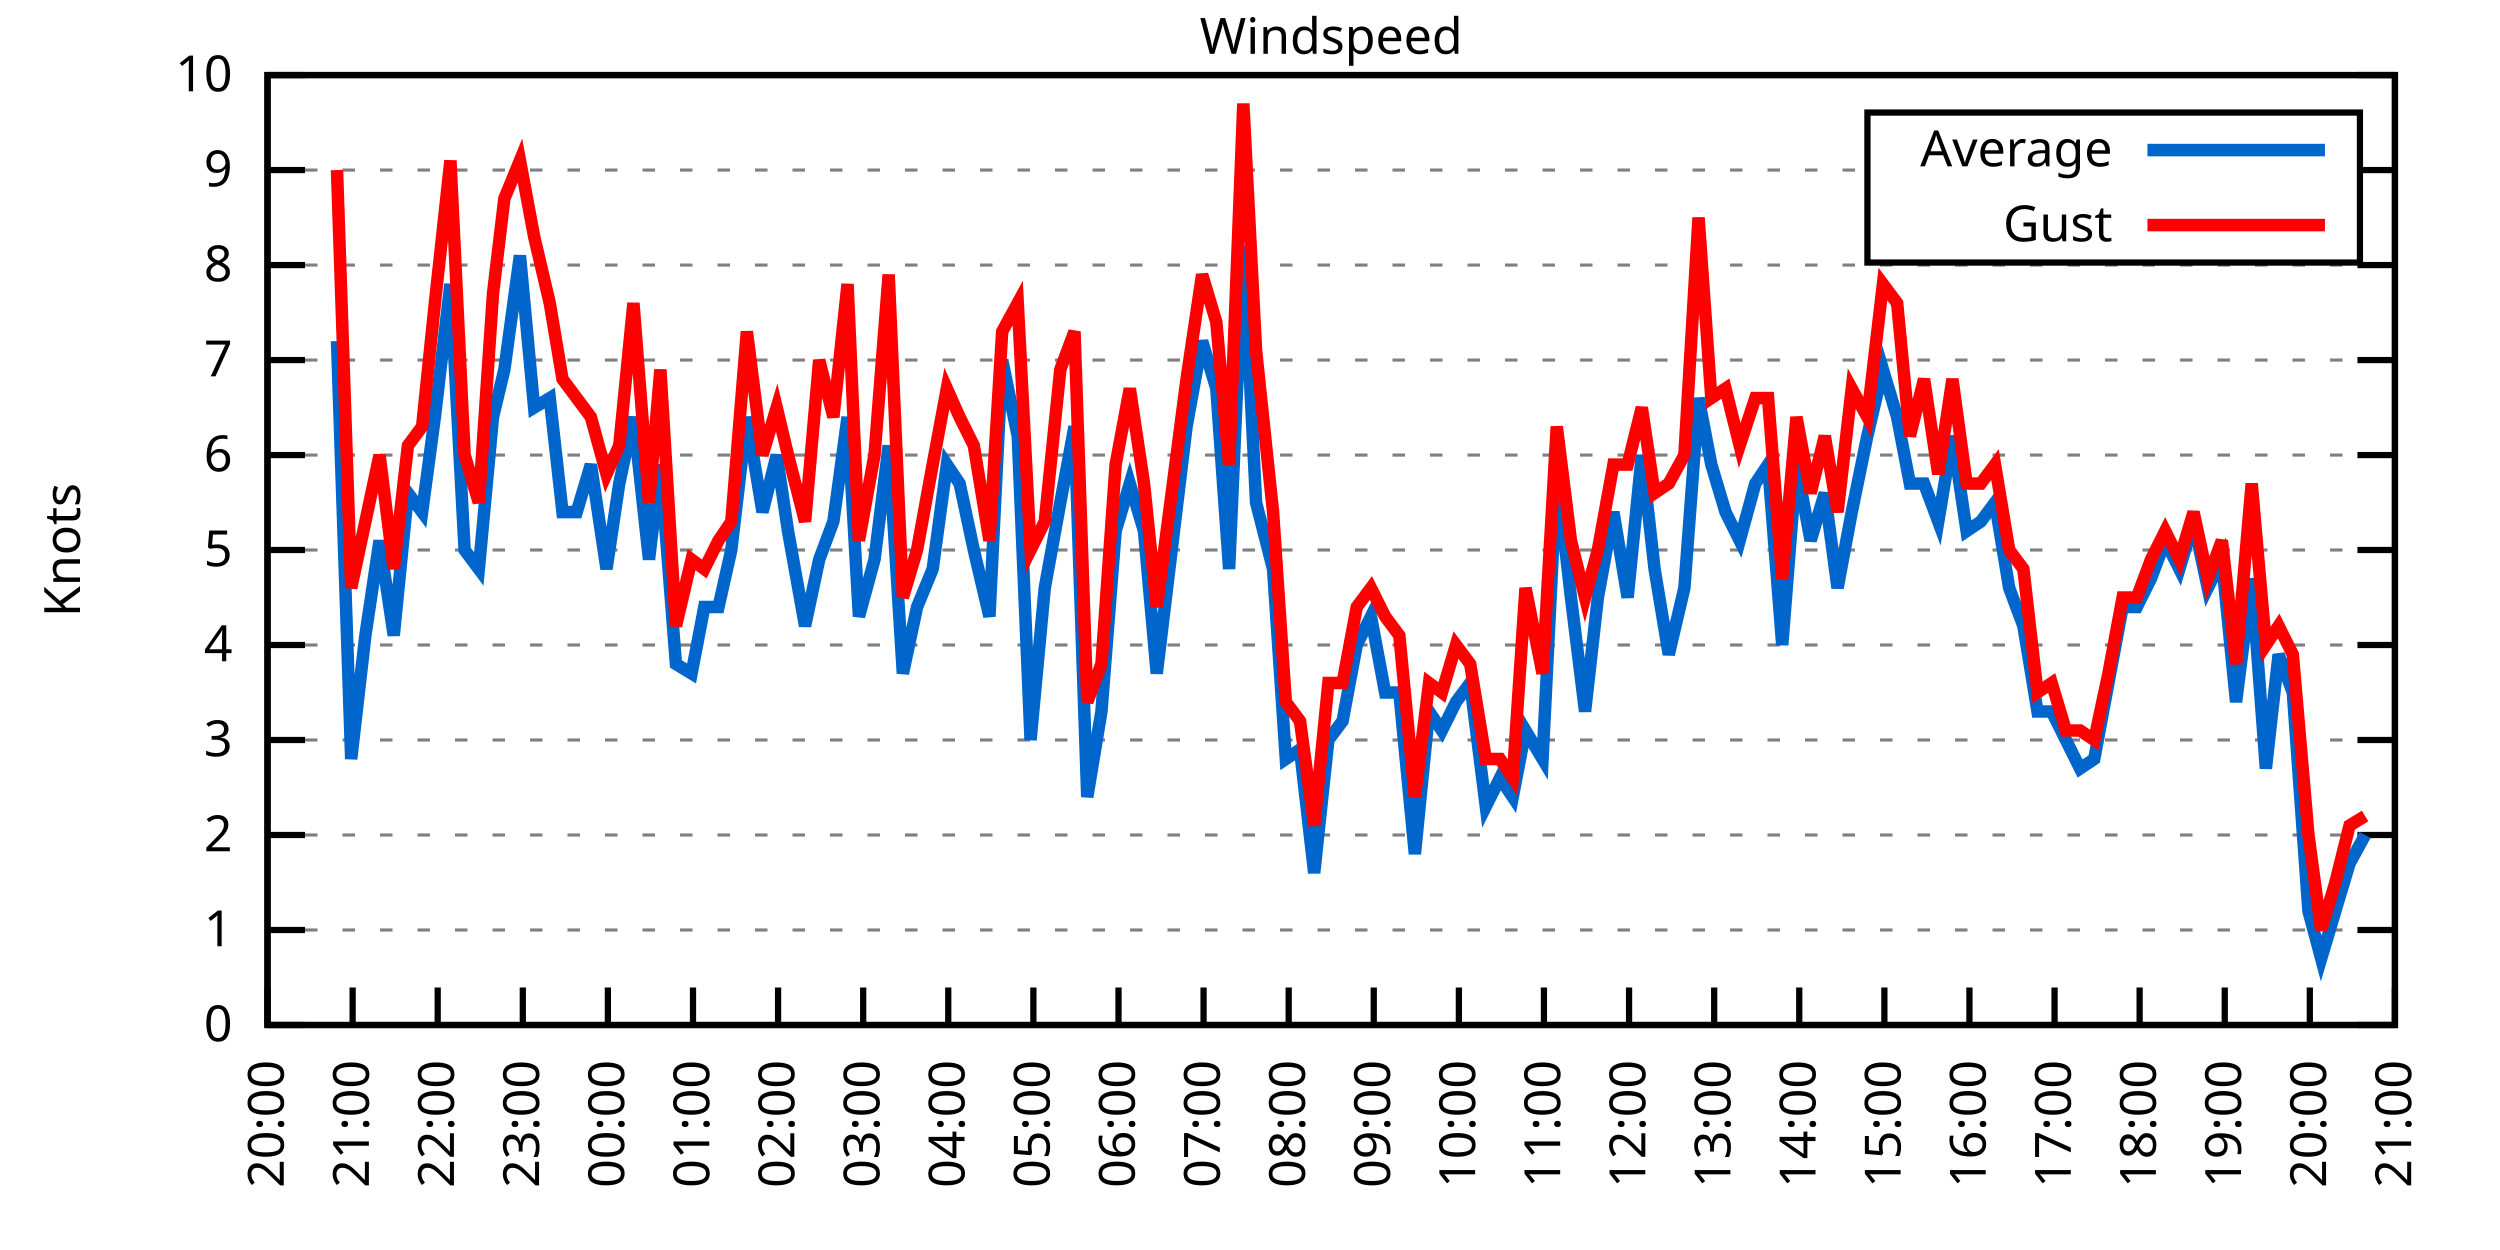
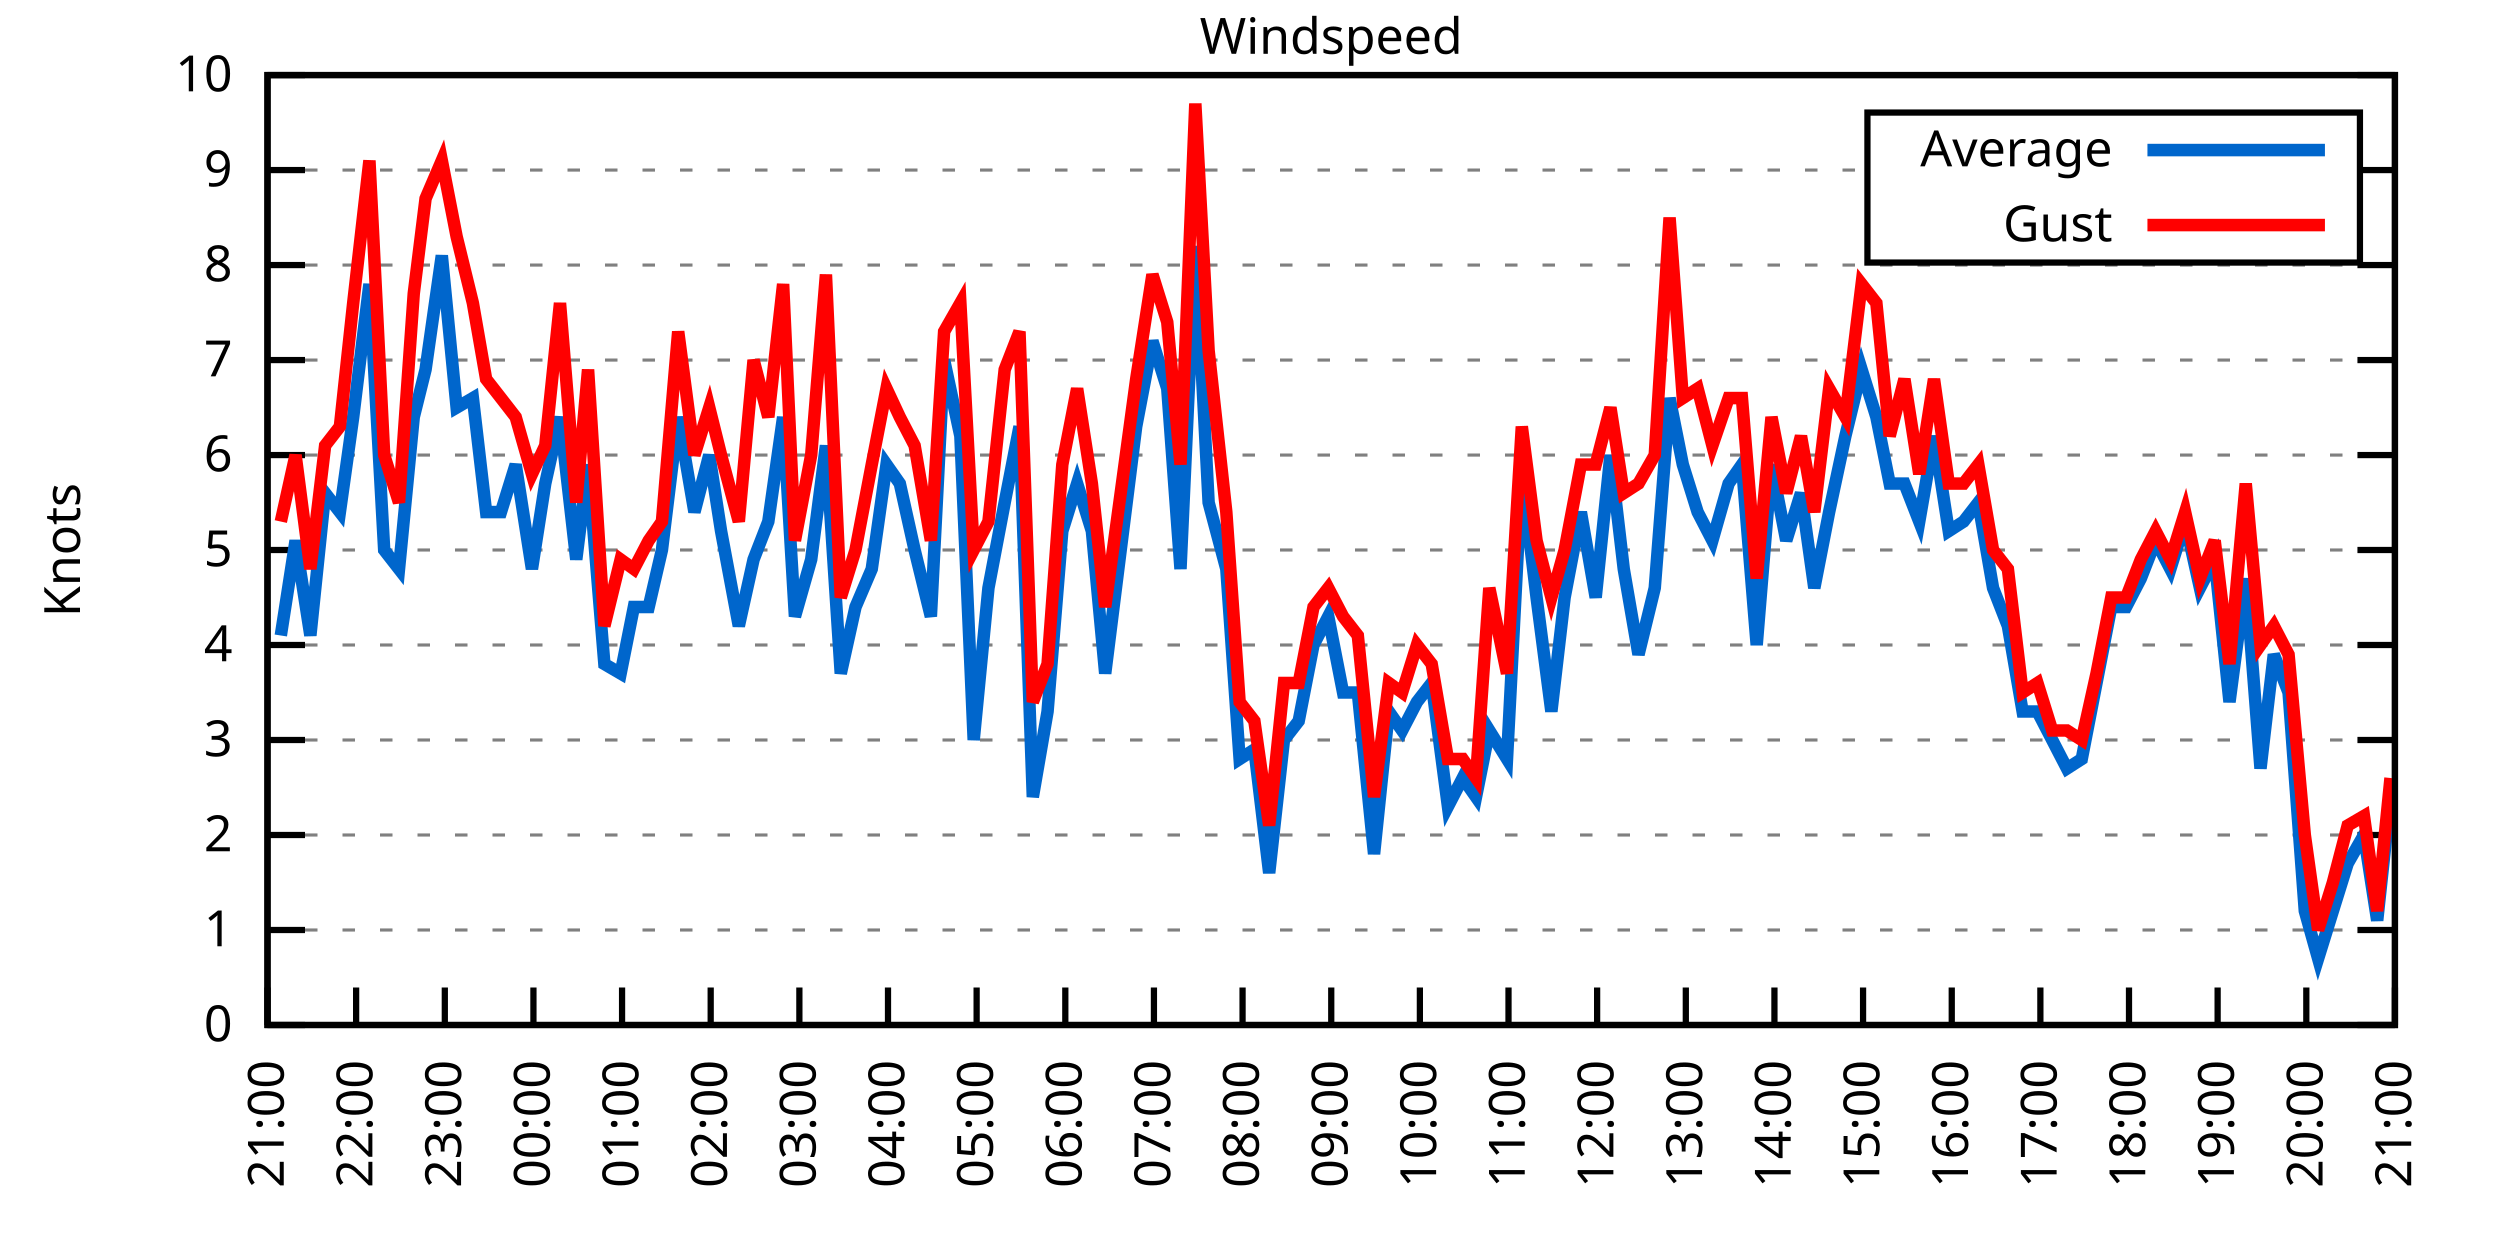
<svg xmlns="http://www.w3.org/2000/svg" xmlns:xlink="http://www.w3.org/1999/xlink" width="400" height="200" viewBox="0 0 400 200">
  <g id="gnuplot_canvas">
    <rect x="0" y="0" width="400" height="200" fill="none" />
    <defs>
      <circle id="gpDot" r="0.5" stroke-width="0.5" stroke="currentColor" />
      <path id="gpPt0" stroke-width="0.333" stroke="currentColor" d="M-1,0 h2 M0,-1 v2" />
      <path id="gpPt1" stroke-width="0.333" stroke="currentColor" d="M-1,-1 L1,1 M1,-1 L-1,1" />
      <path id="gpPt2" stroke-width="0.333" stroke="currentColor" d="M-1,0 L1,0 M0,-1 L0,1 M-1,-1 L1,1 M-1,1 L1,-1" />
      <rect id="gpPt3" stroke-width="0.333" stroke="currentColor" x="-1" y="-1" width="2" height="2" />
      <rect id="gpPt4" stroke-width="0.333" stroke="currentColor" fill="currentColor" x="-1" y="-1" width="2" height="2" />
      <circle id="gpPt5" stroke-width="0.333" stroke="currentColor" cx="0" cy="0" r="1" />
      <use xlink:href="#gpPt5" id="gpPt6" fill="currentColor" stroke="none" />
      <path id="gpPt7" stroke-width="0.333" stroke="currentColor" d="M0,-1.33 L-1.33,0.67 L1.33,0.67 z" />
      <use xlink:href="#gpPt7" id="gpPt8" fill="currentColor" stroke="none" />
      <use xlink:href="#gpPt7" id="gpPt9" stroke="currentColor" transform="rotate(180)" />
      <use xlink:href="#gpPt9" id="gpPt10" fill="currentColor" stroke="none" />
      <use xlink:href="#gpPt3" id="gpPt11" stroke="currentColor" transform="rotate(45)" />
      <use xlink:href="#gpPt11" id="gpPt12" fill="currentColor" stroke="none" />
      <path id="gpPt13" stroke-width="0.333" stroke="currentColor" d="M0,1.330 L1.265,0.411 L0.782,-1.067 L-0.782,-1.076 L-1.265,0.411 z" />
      <use xlink:href="#gpPt13" id="gpPt14" fill="currentColor" stroke="none" />
      <filter id="textbox" filterUnits="objectBoundingBox" x="0" y="0" height="1" width="1">
        <feFlood flood-color="white" flood-opacity="1" result="bgnd" />
        <feComposite in="SourceGraphic" in2="bgnd" operator="atop" />
      </filter>
      <filter id="greybox" filterUnits="objectBoundingBox" x="0" y="0" height="1" width="1">
        <feFlood flood-color="lightgrey" flood-opacity="1" result="grey" />
        <feComposite in="SourceGraphic" in2="grey" operator="atop" />
      </filter>
    </defs>
    <g fill="none" color="white" stroke="currentColor" stroke-width="1.00" stroke-linecap="butt" stroke-linejoin="miter">
</g>
    <g fill="none" color="black" stroke="currentColor" stroke-width="1.00" stroke-linecap="butt" stroke-linejoin="miter">
      <g stroke="none" shape-rendering="crispEdges">
        <polygon fill="rgb(255, 255, 255)" points="42.80,164.00 383.18,164.00 383.18,12.02 42.80,12.02 " />
      </g>
    </g>
    <g fill="none" color="black" stroke="currentColor" stroke-width="1.00" stroke-linecap="butt" stroke-linejoin="miter">
</g>
    <g fill="none" color="black" stroke="black" stroke-width="0.50" stroke-linecap="butt" stroke-linejoin="miter">
</g>
    <g fill="none" color="gray" stroke="currentColor" stroke-width="0.50" stroke-linecap="butt" stroke-linejoin="miter">
      <path stroke="gray" stroke-dasharray="2,4" class="gridline" d="M42.80,164.00 L383.19,164.00  " />
    </g>
    <g fill="none" color="gray" stroke="gray" stroke-width="1.00" stroke-linecap="butt" stroke-linejoin="miter">
</g>
    <g fill="none" color="black" stroke="currentColor" stroke-width="1.00" stroke-linecap="butt" stroke-linejoin="miter">
      <path stroke="black" d="M42.80,164.00 L48.80,164.00 M383.19,164.00 L377.19,164.00  " />
      <g transform="translate(37.20,166.60)" stroke="none" fill="black" font-family="Sans" font-size="8.00" text-anchor="end">
        <text>
          <tspan font-family="Sans"> 0</tspan>
        </text>
      </g>
    </g>
    <g fill="none" color="black" stroke="currentColor" stroke-width="1.00" stroke-linecap="butt" stroke-linejoin="miter">
</g>
    <g fill="none" color="black" stroke="black" stroke-width="0.50" stroke-linecap="butt" stroke-linejoin="miter">
</g>
    <g fill="none" color="gray" stroke="currentColor" stroke-width="0.50" stroke-linecap="butt" stroke-linejoin="miter">
      <path stroke="gray" stroke-dasharray="2,4" class="gridline" d="M42.80,148.80 L383.19,148.80  " />
    </g>
    <g fill="none" color="gray" stroke="gray" stroke-width="1.00" stroke-linecap="butt" stroke-linejoin="miter">
</g>
    <g fill="none" color="black" stroke="currentColor" stroke-width="1.00" stroke-linecap="butt" stroke-linejoin="miter">
      <path stroke="black" d="M42.80,148.80 L48.80,148.80 M383.19,148.80 L377.19,148.80  " />
      <g transform="translate(37.20,151.40)" stroke="none" fill="black" font-family="Sans" font-size="8.00" text-anchor="end">
        <text>
          <tspan font-family="Sans"> 1</tspan>
        </text>
      </g>
    </g>
    <g fill="none" color="black" stroke="currentColor" stroke-width="1.00" stroke-linecap="butt" stroke-linejoin="miter">
</g>
    <g fill="none" color="black" stroke="black" stroke-width="0.50" stroke-linecap="butt" stroke-linejoin="miter">
</g>
    <g fill="none" color="gray" stroke="currentColor" stroke-width="0.50" stroke-linecap="butt" stroke-linejoin="miter">
      <path stroke="gray" stroke-dasharray="2,4" class="gridline" d="M42.80,133.60 L383.19,133.60  " />
    </g>
    <g fill="none" color="gray" stroke="gray" stroke-width="1.00" stroke-linecap="butt" stroke-linejoin="miter">
</g>
    <g fill="none" color="black" stroke="currentColor" stroke-width="1.00" stroke-linecap="butt" stroke-linejoin="miter">
      <path stroke="black" d="M42.80,133.60 L48.80,133.60 M383.19,133.60 L377.19,133.60  " />
      <g transform="translate(37.20,136.20)" stroke="none" fill="black" font-family="Sans" font-size="8.00" text-anchor="end">
        <text>
          <tspan font-family="Sans"> 2</tspan>
        </text>
      </g>
    </g>
    <g fill="none" color="black" stroke="currentColor" stroke-width="1.00" stroke-linecap="butt" stroke-linejoin="miter">
</g>
    <g fill="none" color="black" stroke="black" stroke-width="0.50" stroke-linecap="butt" stroke-linejoin="miter">
</g>
    <g fill="none" color="gray" stroke="currentColor" stroke-width="0.50" stroke-linecap="butt" stroke-linejoin="miter">
      <path stroke="gray" stroke-dasharray="2,4" class="gridline" d="M42.80,118.40 L383.19,118.40  " />
    </g>
    <g fill="none" color="gray" stroke="gray" stroke-width="1.00" stroke-linecap="butt" stroke-linejoin="miter">
</g>
    <g fill="none" color="black" stroke="currentColor" stroke-width="1.00" stroke-linecap="butt" stroke-linejoin="miter">
      <path stroke="black" d="M42.80,118.40 L48.80,118.40 M383.19,118.40 L377.19,118.40  " />
      <g transform="translate(37.20,121.00)" stroke="none" fill="black" font-family="Sans" font-size="8.00" text-anchor="end">
        <text>
          <tspan font-family="Sans"> 3</tspan>
        </text>
      </g>
    </g>
    <g fill="none" color="black" stroke="currentColor" stroke-width="1.00" stroke-linecap="butt" stroke-linejoin="miter">
</g>
    <g fill="none" color="black" stroke="black" stroke-width="0.50" stroke-linecap="butt" stroke-linejoin="miter">
</g>
    <g fill="none" color="gray" stroke="currentColor" stroke-width="0.50" stroke-linecap="butt" stroke-linejoin="miter">
      <path stroke="gray" stroke-dasharray="2,4" class="gridline" d="M42.80,103.20 L383.19,103.20  " />
    </g>
    <g fill="none" color="gray" stroke="gray" stroke-width="1.00" stroke-linecap="butt" stroke-linejoin="miter">
</g>
    <g fill="none" color="black" stroke="currentColor" stroke-width="1.00" stroke-linecap="butt" stroke-linejoin="miter">
      <path stroke="black" d="M42.80,103.20 L48.80,103.20 M383.19,103.20 L377.19,103.20  " />
      <g transform="translate(37.20,105.80)" stroke="none" fill="black" font-family="Sans" font-size="8.00" text-anchor="end">
        <text>
          <tspan font-family="Sans"> 4</tspan>
        </text>
      </g>
    </g>
    <g fill="none" color="black" stroke="currentColor" stroke-width="1.00" stroke-linecap="butt" stroke-linejoin="miter">
</g>
    <g fill="none" color="black" stroke="black" stroke-width="0.50" stroke-linecap="butt" stroke-linejoin="miter">
</g>
    <g fill="none" color="gray" stroke="currentColor" stroke-width="0.50" stroke-linecap="butt" stroke-linejoin="miter">
      <path stroke="gray" stroke-dasharray="2,4" class="gridline" d="M42.80,88.00 L383.19,88.00  " />
    </g>
    <g fill="none" color="gray" stroke="gray" stroke-width="1.00" stroke-linecap="butt" stroke-linejoin="miter">
</g>
    <g fill="none" color="black" stroke="currentColor" stroke-width="1.00" stroke-linecap="butt" stroke-linejoin="miter">
      <path stroke="black" d="M42.80,88.00 L48.80,88.00 M383.19,88.00 L377.19,88.00  " />
      <g transform="translate(37.20,90.60)" stroke="none" fill="black" font-family="Sans" font-size="8.00" text-anchor="end">
        <text>
          <tspan font-family="Sans"> 5</tspan>
        </text>
      </g>
    </g>
    <g fill="none" color="black" stroke="currentColor" stroke-width="1.00" stroke-linecap="butt" stroke-linejoin="miter">
</g>
    <g fill="none" color="black" stroke="black" stroke-width="0.50" stroke-linecap="butt" stroke-linejoin="miter">
</g>
    <g fill="none" color="gray" stroke="currentColor" stroke-width="0.50" stroke-linecap="butt" stroke-linejoin="miter">
      <path stroke="gray" stroke-dasharray="2,4" class="gridline" d="M42.80,72.81 L383.19,72.81  " />
    </g>
    <g fill="none" color="gray" stroke="gray" stroke-width="1.00" stroke-linecap="butt" stroke-linejoin="miter">
</g>
    <g fill="none" color="black" stroke="currentColor" stroke-width="1.00" stroke-linecap="butt" stroke-linejoin="miter">
      <path stroke="black" d="M42.80,72.81 L48.80,72.81 M383.19,72.81 L377.19,72.81  " />
      <g transform="translate(37.20,75.41)" stroke="none" fill="black" font-family="Sans" font-size="8.00" text-anchor="end">
        <text>
          <tspan font-family="Sans"> 6</tspan>
        </text>
      </g>
    </g>
    <g fill="none" color="black" stroke="currentColor" stroke-width="1.00" stroke-linecap="butt" stroke-linejoin="miter">
</g>
    <g fill="none" color="black" stroke="black" stroke-width="0.50" stroke-linecap="butt" stroke-linejoin="miter">
</g>
    <g fill="none" color="gray" stroke="currentColor" stroke-width="0.50" stroke-linecap="butt" stroke-linejoin="miter">
      <path stroke="gray" stroke-dasharray="2,4" class="gridline" d="M42.80,57.61 L383.19,57.61  " />
    </g>
    <g fill="none" color="gray" stroke="gray" stroke-width="1.00" stroke-linecap="butt" stroke-linejoin="miter">
</g>
    <g fill="none" color="black" stroke="currentColor" stroke-width="1.00" stroke-linecap="butt" stroke-linejoin="miter">
      <path stroke="black" d="M42.80,57.61 L48.80,57.61 M383.19,57.61 L377.19,57.61  " />
      <g transform="translate(37.20,60.21)" stroke="none" fill="black" font-family="Sans" font-size="8.00" text-anchor="end">
        <text>
          <tspan font-family="Sans"> 7</tspan>
        </text>
      </g>
    </g>
    <g fill="none" color="black" stroke="currentColor" stroke-width="1.00" stroke-linecap="butt" stroke-linejoin="miter">
</g>
    <g fill="none" color="black" stroke="black" stroke-width="0.50" stroke-linecap="butt" stroke-linejoin="miter">
</g>
    <g fill="none" color="gray" stroke="currentColor" stroke-width="0.50" stroke-linecap="butt" stroke-linejoin="miter">
      <path stroke="gray" stroke-dasharray="2,4" class="gridline" d="M42.80,42.41 L383.19,42.41  " />
    </g>
    <g fill="none" color="gray" stroke="gray" stroke-width="1.00" stroke-linecap="butt" stroke-linejoin="miter">
</g>
    <g fill="none" color="black" stroke="currentColor" stroke-width="1.00" stroke-linecap="butt" stroke-linejoin="miter">
      <path stroke="black" d="M42.80,42.41 L48.80,42.41 M383.19,42.41 L377.19,42.41  " />
      <g transform="translate(37.20,45.01)" stroke="none" fill="black" font-family="Sans" font-size="8.00" text-anchor="end">
        <text>
          <tspan font-family="Sans"> 8</tspan>
        </text>
      </g>
    </g>
    <g fill="none" color="black" stroke="currentColor" stroke-width="1.00" stroke-linecap="butt" stroke-linejoin="miter">
</g>
    <g fill="none" color="black" stroke="black" stroke-width="0.50" stroke-linecap="butt" stroke-linejoin="miter">
</g>
    <g fill="none" color="gray" stroke="currentColor" stroke-width="0.50" stroke-linecap="butt" stroke-linejoin="miter">
      <path stroke="gray" stroke-dasharray="2,4" class="gridline" d="M42.80,27.21 L298.79,27.21 M377.59,27.21 L383.19,27.21  " />
    </g>
    <g fill="none" color="gray" stroke="gray" stroke-width="1.00" stroke-linecap="butt" stroke-linejoin="miter">
</g>
    <g fill="none" color="black" stroke="currentColor" stroke-width="1.00" stroke-linecap="butt" stroke-linejoin="miter">
      <path stroke="black" d="M42.80,27.21 L48.80,27.21 M383.19,27.21 L377.19,27.21  " />
      <g transform="translate(37.20,29.81)" stroke="none" fill="black" font-family="Sans" font-size="8.00" text-anchor="end">
        <text>
          <tspan font-family="Sans"> 9</tspan>
        </text>
      </g>
    </g>
    <g fill="none" color="black" stroke="currentColor" stroke-width="1.00" stroke-linecap="butt" stroke-linejoin="miter">
</g>
    <g fill="none" color="black" stroke="black" stroke-width="0.50" stroke-linecap="butt" stroke-linejoin="miter">
</g>
    <g fill="none" color="gray" stroke="currentColor" stroke-width="0.50" stroke-linecap="butt" stroke-linejoin="miter">
      <path stroke="gray" stroke-dasharray="2,4" class="gridline" d="M42.80,12.01 L383.19,12.01  " />
    </g>
    <g fill="none" color="gray" stroke="gray" stroke-width="1.00" stroke-linecap="butt" stroke-linejoin="miter">
</g>
    <g fill="none" color="black" stroke="currentColor" stroke-width="1.00" stroke-linecap="butt" stroke-linejoin="miter">
      <path stroke="black" d="M42.80,12.01 L48.80,12.01 M383.19,12.01 L377.19,12.01  " />
      <g transform="translate(37.20,14.61)" stroke="none" fill="black" font-family="Sans" font-size="8.00" text-anchor="end">
        <text>
          <tspan font-family="Sans"> 10</tspan>
        </text>
      </g>
    </g>
    <g fill="none" color="black" stroke="currentColor" stroke-width="1.00" stroke-linecap="butt" stroke-linejoin="miter">
      <path stroke="black" d="M42.80,164.00 L42.80,158.00  " />
      <g transform="translate(45.40,169.60) rotate(270.00)" stroke="none" fill="black" font-family="Sans" font-size="8.00" text-anchor="end">
        <text>
-           <tspan font-family="Sans">20:00</tspan>
-         </text>
-       </g>
-     </g>
-     <g fill="none" color="black" stroke="currentColor" stroke-width="1.00" stroke-linecap="butt" stroke-linejoin="miter">
-       <path stroke="black" d="M56.42,164.00 L56.42,158.00  " />
-       <g transform="translate(59.02,169.60) rotate(270.00)" stroke="none" fill="black" font-family="Sans" font-size="8.00" text-anchor="end">
-         <text>
          <tspan font-family="Sans">21:00</tspan>
        </text>
      </g>
    </g>
    <g fill="none" color="black" stroke="currentColor" stroke-width="1.00" stroke-linecap="butt" stroke-linejoin="miter">
-       <path stroke="black" d="M70.03,164.00 L70.03,158.00  " />
-       <g transform="translate(72.63,169.60) rotate(270.00)" stroke="none" fill="black" font-family="Sans" font-size="8.00" text-anchor="end">
+       <path stroke="black" d="M56.98,164.00 L56.98,158.00  " />
+       <g transform="translate(59.58,169.60) rotate(270.00)" stroke="none" fill="black" font-family="Sans" font-size="8.00" text-anchor="end">
        <text>
          <tspan font-family="Sans">22:00</tspan>
        </text>
      </g>
    </g>
    <g fill="none" color="black" stroke="currentColor" stroke-width="1.00" stroke-linecap="butt" stroke-linejoin="miter">
-       <path stroke="black" d="M83.65,164.00 L83.65,158.00  " />
-       <g transform="translate(86.25,169.60) rotate(270.00)" stroke="none" fill="black" font-family="Sans" font-size="8.00" text-anchor="end">
+       <path stroke="black" d="M71.17,164.00 L71.17,158.00  " />
+       <g transform="translate(73.77,169.60) rotate(270.00)" stroke="none" fill="black" font-family="Sans" font-size="8.00" text-anchor="end">
        <text>
          <tspan font-family="Sans">23:00</tspan>
        </text>
      </g>
    </g>
    <g fill="none" color="black" stroke="currentColor" stroke-width="1.00" stroke-linecap="butt" stroke-linejoin="miter">
-       <path stroke="black" d="M97.26,164.00 L97.26,158.00  " />
-       <g transform="translate(99.86,169.60) rotate(270.00)" stroke="none" fill="black" font-family="Sans" font-size="8.00" text-anchor="end">
+       <path stroke="black" d="M85.35,164.00 L85.35,158.00  " />
+       <g transform="translate(87.95,169.60) rotate(270.00)" stroke="none" fill="black" font-family="Sans" font-size="8.00" text-anchor="end">
        <text>
          <tspan font-family="Sans">00:00</tspan>
        </text>
      </g>
    </g>
    <g fill="none" color="black" stroke="currentColor" stroke-width="1.00" stroke-linecap="butt" stroke-linejoin="miter">
-       <path stroke="black" d="M110.88,164.00 L110.88,158.00  " />
-       <g transform="translate(113.48,169.60) rotate(270.00)" stroke="none" fill="black" font-family="Sans" font-size="8.00" text-anchor="end">
+       <path stroke="black" d="M99.53,164.00 L99.53,158.00  " />
+       <g transform="translate(102.13,169.60) rotate(270.00)" stroke="none" fill="black" font-family="Sans" font-size="8.00" text-anchor="end">
        <text>
          <tspan font-family="Sans">01:00</tspan>
        </text>
      </g>
    </g>
    <g fill="none" color="black" stroke="currentColor" stroke-width="1.00" stroke-linecap="butt" stroke-linejoin="miter">
-       <path stroke="black" d="M124.49,164.00 L124.49,158.00  " />
-       <g transform="translate(127.09,169.60) rotate(270.00)" stroke="none" fill="black" font-family="Sans" font-size="8.00" text-anchor="end">
+       <path stroke="black" d="M113.71,164.00 L113.71,158.00  " />
+       <g transform="translate(116.31,169.60) rotate(270.00)" stroke="none" fill="black" font-family="Sans" font-size="8.00" text-anchor="end">
        <text>
          <tspan font-family="Sans">02:00</tspan>
        </text>
      </g>
    </g>
    <g fill="none" color="black" stroke="currentColor" stroke-width="1.00" stroke-linecap="butt" stroke-linejoin="miter">
-       <path stroke="black" d="M138.11,164.00 L138.11,158.00  " />
-       <g transform="translate(140.71,169.60) rotate(270.00)" stroke="none" fill="black" font-family="Sans" font-size="8.00" text-anchor="end">
+       <path stroke="black" d="M127.90,164.00 L127.90,158.00  " />
+       <g transform="translate(130.50,169.60) rotate(270.00)" stroke="none" fill="black" font-family="Sans" font-size="8.00" text-anchor="end">
        <text>
          <tspan font-family="Sans">03:00</tspan>
        </text>
      </g>
    </g>
    <g fill="none" color="black" stroke="currentColor" stroke-width="1.00" stroke-linecap="butt" stroke-linejoin="miter">
-       <path stroke="black" d="M151.72,164.00 L151.72,158.00  " />
-       <g transform="translate(154.32,169.60) rotate(270.00)" stroke="none" fill="black" font-family="Sans" font-size="8.00" text-anchor="end">
+       <path stroke="black" d="M142.08,164.00 L142.08,158.00  " />
+       <g transform="translate(144.68,169.60) rotate(270.00)" stroke="none" fill="black" font-family="Sans" font-size="8.00" text-anchor="end">
        <text>
          <tspan font-family="Sans">04:00</tspan>
        </text>
      </g>
    </g>
    <g fill="none" color="black" stroke="currentColor" stroke-width="1.00" stroke-linecap="butt" stroke-linejoin="miter">
-       <path stroke="black" d="M165.34,164.00 L165.34,158.00  " />
-       <g transform="translate(167.94,169.60) rotate(270.00)" stroke="none" fill="black" font-family="Sans" font-size="8.00" text-anchor="end">
+       <path stroke="black" d="M156.26,164.00 L156.26,158.00  " />
+       <g transform="translate(158.86,169.60) rotate(270.00)" stroke="none" fill="black" font-family="Sans" font-size="8.00" text-anchor="end">
        <text>
          <tspan font-family="Sans">05:00</tspan>
        </text>
      </g>
    </g>
    <g fill="none" color="black" stroke="currentColor" stroke-width="1.00" stroke-linecap="butt" stroke-linejoin="miter">
-       <path stroke="black" d="M178.96,164.00 L178.96,158.00  " />
-       <g transform="translate(181.56,169.60) rotate(270.00)" stroke="none" fill="black" font-family="Sans" font-size="8.00" text-anchor="end">
+       <path stroke="black" d="M170.45,164.00 L170.45,158.00  " />
+       <g transform="translate(173.05,169.60) rotate(270.00)" stroke="none" fill="black" font-family="Sans" font-size="8.00" text-anchor="end">
        <text>
          <tspan font-family="Sans">06:00</tspan>
        </text>
      </g>
    </g>
    <g fill="none" color="black" stroke="currentColor" stroke-width="1.00" stroke-linecap="butt" stroke-linejoin="miter">
-       <path stroke="black" d="M192.57,164.00 L192.57,158.00  " />
-       <g transform="translate(195.17,169.60) rotate(270.00)" stroke="none" fill="black" font-family="Sans" font-size="8.00" text-anchor="end">
+       <path stroke="black" d="M184.63,164.00 L184.63,158.00  " />
+       <g transform="translate(187.23,169.60) rotate(270.00)" stroke="none" fill="black" font-family="Sans" font-size="8.00" text-anchor="end">
        <text>
          <tspan font-family="Sans">07:00</tspan>
        </text>
      </g>
    </g>
    <g fill="none" color="black" stroke="currentColor" stroke-width="1.00" stroke-linecap="butt" stroke-linejoin="miter">
-       <path stroke="black" d="M206.19,164.00 L206.19,158.00  " />
-       <g transform="translate(208.79,169.60) rotate(270.00)" stroke="none" fill="black" font-family="Sans" font-size="8.00" text-anchor="end">
+       <path stroke="black" d="M198.81,164.00 L198.81,158.00  " />
+       <g transform="translate(201.41,169.60) rotate(270.00)" stroke="none" fill="black" font-family="Sans" font-size="8.00" text-anchor="end">
        <text>
          <tspan font-family="Sans">08:00</tspan>
        </text>
      </g>
    </g>
    <g fill="none" color="black" stroke="currentColor" stroke-width="1.00" stroke-linecap="butt" stroke-linejoin="miter">
-       <path stroke="black" d="M219.80,164.00 L219.80,158.00  " />
-       <g transform="translate(222.40,169.60) rotate(270.00)" stroke="none" fill="black" font-family="Sans" font-size="8.00" text-anchor="end">
+       <path stroke="black" d="M213.00,164.00 L213.00,158.00  " />
+       <g transform="translate(215.60,169.60) rotate(270.00)" stroke="none" fill="black" font-family="Sans" font-size="8.00" text-anchor="end">
        <text>
          <tspan font-family="Sans">09:00</tspan>
        </text>
      </g>
    </g>
    <g fill="none" color="black" stroke="currentColor" stroke-width="1.00" stroke-linecap="butt" stroke-linejoin="miter">
-       <path stroke="black" d="M233.42,164.00 L233.42,158.00  " />
-       <g transform="translate(236.02,169.60) rotate(270.00)" stroke="none" fill="black" font-family="Sans" font-size="8.00" text-anchor="end">
+       <path stroke="black" d="M227.18,164.00 L227.18,158.00  " />
+       <g transform="translate(229.78,169.60) rotate(270.00)" stroke="none" fill="black" font-family="Sans" font-size="8.00" text-anchor="end">
        <text>
          <tspan font-family="Sans">10:00</tspan>
        </text>
      </g>
    </g>
    <g fill="none" color="black" stroke="currentColor" stroke-width="1.00" stroke-linecap="butt" stroke-linejoin="miter">
-       <path stroke="black" d="M247.03,164.00 L247.03,158.00  " />
-       <g transform="translate(249.63,169.60) rotate(270.00)" stroke="none" fill="black" font-family="Sans" font-size="8.00" text-anchor="end">
+       <path stroke="black" d="M241.36,164.00 L241.36,158.00  " />
+       <g transform="translate(243.96,169.60) rotate(270.00)" stroke="none" fill="black" font-family="Sans" font-size="8.00" text-anchor="end">
        <text>
          <tspan font-family="Sans">11:00</tspan>
        </text>
      </g>
    </g>
    <g fill="none" color="black" stroke="currentColor" stroke-width="1.00" stroke-linecap="butt" stroke-linejoin="miter">
-       <path stroke="black" d="M260.65,164.00 L260.65,158.00  " />
-       <g transform="translate(263.25,169.60) rotate(270.00)" stroke="none" fill="black" font-family="Sans" font-size="8.00" text-anchor="end">
+       <path stroke="black" d="M255.54,164.00 L255.54,158.00  " />
+       <g transform="translate(258.14,169.60) rotate(270.00)" stroke="none" fill="black" font-family="Sans" font-size="8.00" text-anchor="end">
        <text>
          <tspan font-family="Sans">12:00</tspan>
        </text>
      </g>
    </g>
    <g fill="none" color="black" stroke="currentColor" stroke-width="1.00" stroke-linecap="butt" stroke-linejoin="miter">
-       <path stroke="black" d="M274.27,164.00 L274.27,158.00  " />
-       <g transform="translate(276.87,169.60) rotate(270.00)" stroke="none" fill="black" font-family="Sans" font-size="8.00" text-anchor="end">
+       <path stroke="black" d="M269.73,164.00 L269.73,158.00  " />
+       <g transform="translate(272.33,169.60) rotate(270.00)" stroke="none" fill="black" font-family="Sans" font-size="8.00" text-anchor="end">
        <text>
          <tspan font-family="Sans">13:00</tspan>
        </text>
      </g>
    </g>
    <g fill="none" color="black" stroke="currentColor" stroke-width="1.00" stroke-linecap="butt" stroke-linejoin="miter">
-       <path stroke="black" d="M287.88,164.00 L287.88,158.00  " />
-       <g transform="translate(290.48,169.60) rotate(270.00)" stroke="none" fill="black" font-family="Sans" font-size="8.00" text-anchor="end">
+       <path stroke="black" d="M283.91,164.00 L283.91,158.00  " />
+       <g transform="translate(286.51,169.60) rotate(270.00)" stroke="none" fill="black" font-family="Sans" font-size="8.00" text-anchor="end">
        <text>
          <tspan font-family="Sans">14:00</tspan>
        </text>
      </g>
    </g>
    <g fill="none" color="black" stroke="currentColor" stroke-width="1.00" stroke-linecap="butt" stroke-linejoin="miter">
-       <path stroke="black" d="M301.50,164.00 L301.50,158.00  " />
-       <g transform="translate(304.10,169.60) rotate(270.00)" stroke="none" fill="black" font-family="Sans" font-size="8.00" text-anchor="end">
+       <path stroke="black" d="M298.09,164.00 L298.09,158.00  " />
+       <g transform="translate(300.69,169.60) rotate(270.00)" stroke="none" fill="black" font-family="Sans" font-size="8.00" text-anchor="end">
        <text>
          <tspan font-family="Sans">15:00</tspan>
        </text>
      </g>
    </g>
    <g fill="none" color="black" stroke="currentColor" stroke-width="1.00" stroke-linecap="butt" stroke-linejoin="miter">
-       <path stroke="black" d="M315.11,164.00 L315.11,158.00  " />
-       <g transform="translate(317.71,169.60) rotate(270.00)" stroke="none" fill="black" font-family="Sans" font-size="8.00" text-anchor="end">
+       <path stroke="black" d="M312.28,164.00 L312.28,158.00  " />
+       <g transform="translate(314.88,169.60) rotate(270.00)" stroke="none" fill="black" font-family="Sans" font-size="8.00" text-anchor="end">
        <text>
          <tspan font-family="Sans">16:00</tspan>
        </text>
      </g>
    </g>
    <g fill="none" color="black" stroke="currentColor" stroke-width="1.00" stroke-linecap="butt" stroke-linejoin="miter">
-       <path stroke="black" d="M328.73,164.00 L328.73,158.00  " />
-       <g transform="translate(331.33,169.60) rotate(270.00)" stroke="none" fill="black" font-family="Sans" font-size="8.00" text-anchor="end">
+       <path stroke="black" d="M326.46,164.00 L326.46,158.00  " />
+       <g transform="translate(329.06,169.60) rotate(270.00)" stroke="none" fill="black" font-family="Sans" font-size="8.00" text-anchor="end">
        <text>
          <tspan font-family="Sans">17:00</tspan>
        </text>
      </g>
    </g>
    <g fill="none" color="black" stroke="currentColor" stroke-width="1.00" stroke-linecap="butt" stroke-linejoin="miter">
-       <path stroke="black" d="M342.34,164.00 L342.34,158.00  " />
-       <g transform="translate(344.94,169.60) rotate(270.00)" stroke="none" fill="black" font-family="Sans" font-size="8.00" text-anchor="end">
+       <path stroke="black" d="M340.64,164.00 L340.64,158.00  " />
+       <g transform="translate(343.24,169.60) rotate(270.00)" stroke="none" fill="black" font-family="Sans" font-size="8.00" text-anchor="end">
        <text>
          <tspan font-family="Sans">18:00</tspan>
        </text>
      </g>
    </g>
    <g fill="none" color="black" stroke="currentColor" stroke-width="1.00" stroke-linecap="butt" stroke-linejoin="miter">
-       <path stroke="black" d="M355.96,164.00 L355.96,158.00  " />
-       <g transform="translate(358.56,169.60) rotate(270.00)" stroke="none" fill="black" font-family="Sans" font-size="8.00" text-anchor="end">
+       <path stroke="black" d="M354.82,164.00 L354.82,158.00  " />
+       <g transform="translate(357.42,169.60) rotate(270.00)" stroke="none" fill="black" font-family="Sans" font-size="8.00" text-anchor="end">
        <text>
          <tspan font-family="Sans">19:00</tspan>
        </text>
      </g>
    </g>
    <g fill="none" color="black" stroke="currentColor" stroke-width="1.00" stroke-linecap="butt" stroke-linejoin="miter">
-       <path stroke="black" d="M369.57,164.00 L369.57,158.00  " />
-       <g transform="translate(372.17,169.60) rotate(270.00)" stroke="none" fill="black" font-family="Sans" font-size="8.00" text-anchor="end">
+       <path stroke="black" d="M369.01,164.00 L369.01,158.00  " />
+       <g transform="translate(371.61,169.60) rotate(270.00)" stroke="none" fill="black" font-family="Sans" font-size="8.00" text-anchor="end">
        <text>
          <tspan font-family="Sans">20:00</tspan>
        </text>
      </g>
    </g>
    <g fill="none" color="black" stroke="currentColor" stroke-width="1.00" stroke-linecap="butt" stroke-linejoin="miter">
      <path stroke="black" d="M383.19,164.00 L383.19,158.00  " />
      <g transform="translate(385.79,169.60) rotate(270.00)" stroke="none" fill="black" font-family="Sans" font-size="8.00" text-anchor="end">
        <text>
          <tspan font-family="Sans">21:00</tspan>
        </text>
      </g>
    </g>
    <g fill="none" color="black" stroke="currentColor" stroke-width="1.00" stroke-linecap="butt" stroke-linejoin="miter">
</g>
    <g fill="none" color="black" stroke="currentColor" stroke-width="1.00" stroke-linecap="butt" stroke-linejoin="miter">
      <path stroke="black" d="M42.80,12.01 L42.80,164.00 L383.19,164.00 L383.19,12.01 L42.80,12.01 Z  " />
    </g>
    <g fill="none" color="black" stroke="currentColor" stroke-width="1.00" stroke-linecap="butt" stroke-linejoin="miter">
</g>
    <g fill="none" color="black" stroke="currentColor" stroke-width="1.00" stroke-linecap="butt" stroke-linejoin="miter">
      <path stroke="black" d="M298.79,42.01 L298.79,18.01 L377.59,18.01 L377.59,42.01 L298.79,42.01 Z  " />
    </g>
    <g id="Windspeed_plot_1">
      <g fill="none" color="white" stroke="black" stroke-width="2.00" stroke-linecap="butt" stroke-linejoin="miter">
</g>
      <g fill="none" color="black" stroke="currentColor" stroke-width="2.00" stroke-linecap="butt" stroke-linejoin="miter">
        <g transform="translate(337.99,26.61)" stroke="none" fill="black" font-family="Sans" font-size="8.00" text-anchor="end">
          <text>
            <tspan font-family="Sans">Average</tspan>
          </text>
        </g>
      </g>
      <g fill="none" color="black" stroke="currentColor" stroke-width="2.00" stroke-linecap="butt" stroke-linejoin="miter">
-         <path stroke="rgb(  0, 102, 204)" d="M343.59,24.01 L371.99,24.01 M53.92,54.57 L56.19,121.44 L58.46,101.68 L60.73,86.49 L63.00,101.68 L65.27,78.89   L67.54,81.93 L69.58,66.73 L72.07,45.45 L74.34,88.00 L76.61,91.04 L78.88,66.73 L80.70,59.13 L83.19,40.89   L85.46,65.21 L87.96,63.69 L90.00,81.93 L92.27,81.93 L94.54,74.33 L97.04,91.04 L99.08,77.37 L101.35,66.73   L103.84,89.52 L105.66,74.33 L108.15,106.24 L110.65,107.76 L112.69,97.12 L114.96,97.12 L117.01,88.00 L119.50,66.73   L122.00,81.93 L124.27,72.81 L126.08,84.97 L128.81,100.16 L131.07,89.52 L133.34,83.45 L135.61,66.73 L137.43,98.64   L139.92,89.52 L142.19,71.29 L144.46,107.76 L146.73,97.12 L149.23,91.04 L151.50,74.33 L153.54,77.37 L155.81,88.00   L158.31,98.64 L160.35,57.61 L162.84,69.77 L164.89,118.40 L167.16,94.08 L169.65,80.41 L171.92,68.25 L173.96,127.52   L176.23,113.84 L178.50,84.97 L180.77,77.37 L183.04,84.97 L185.08,107.76 L189.85,68.25 L192.34,54.57 L194.61,62.17   L196.66,91.04 L198.93,39.37 L200.97,80.41 L203.69,91.04 L205.73,121.44 L208.00,119.92 L210.27,139.68 L212.54,118.40   L214.81,115.36 L217.08,103.20 L219.35,98.64 L221.62,110.80 L223.89,110.80 L226.38,136.64 L228.65,113.84 L230.70,116.88   L232.96,112.32 L235.23,109.28 L237.73,129.04 L240.00,124.48 L242.04,127.52 L244.08,116.88 L246.81,121.44 L249.08,75.85   L251.35,95.60 L253.61,113.84 L255.66,95.60 L258.15,81.93 L260.42,95.60 L262.69,72.81 L264.73,91.04 L267.00,104.72   L269.50,94.08 L271.77,63.69 L273.81,74.33 L276.08,81.93 L278.35,86.49 L280.85,77.37 L282.89,74.33 L285.16,103.20   L287.43,74.33 L289.70,86.49 L291.97,78.89 L294.01,94.08 L296.28,81.93 L298.77,69.77 L301.27,59.13 L303.54,66.73   L305.58,77.37 L307.85,77.37 L310.12,83.45 L312.39,69.77 L314.66,84.97 L316.93,83.45 L319.20,80.41 L321.47,94.08   L323.74,100.16 L326.00,113.84 L328.27,113.84 L330.54,118.40 L332.81,122.96 L335.08,121.44 L337.35,109.28 L339.62,97.12   L341.89,97.12 L344.16,92.56 L346.43,86.49 L348.70,91.04 L350.97,83.45 L353.24,94.08 L355.50,89.52 L357.77,112.32   L360.27,92.56 L362.54,122.96 L364.58,104.72 L366.85,110.80 L369.35,145.76 L371.39,153.36 L373.66,145.76 L375.93,138.16   L378.42,133.60  " />
+         <path stroke="rgb(  0, 102, 204)" d="M343.59,24.01 L371.99,24.01 M44.93,101.68 L47.29,86.49 L49.66,101.68 L52.02,78.89 L54.38,81.93 L56.51,66.73   L59.11,45.45 L61.47,88.00 L63.84,91.04 L66.20,66.73 L68.09,59.13 L70.69,40.89 L73.06,65.21 L75.66,63.69   L77.78,81.93 L80.15,81.93 L82.51,74.33 L85.11,91.04 L87.24,77.37 L89.60,66.73 L92.20,89.52 L94.09,74.33   L96.70,106.24 L99.30,107.76 L101.42,97.12 L103.79,97.12 L105.91,88.00 L108.51,66.73 L111.11,81.93 L113.48,72.81   L115.37,84.97 L118.21,100.16 L120.57,89.52 L122.93,83.45 L125.30,66.73 L127.19,98.64 L129.79,89.52 L132.15,71.29   L134.52,107.76 L136.88,97.12 L139.48,91.04 L141.84,74.33 L143.97,77.37 L146.34,88.00 L148.94,98.64 L151.06,57.61   L153.66,69.77 L155.79,118.40 L158.15,94.08 L160.75,80.41 L163.12,68.25 L165.25,127.52 L167.61,113.84 L169.97,84.97   L172.34,77.37 L174.70,84.97 L176.83,107.76 L181.79,68.25 L184.39,54.57 L186.76,62.17 L188.88,91.04 L191.25,39.37   L193.38,80.41 L196.21,91.04 L198.34,121.44 L200.70,119.92 L203.07,139.68 L205.43,118.40 L207.79,115.36 L210.16,103.20   L212.52,98.64 L214.89,110.80 L217.25,110.80 L219.85,136.64 L222.21,113.84 L224.34,116.88 L226.71,112.32 L229.07,109.28   L231.67,129.04 L234.03,124.48 L236.16,127.52 L238.29,116.88 L241.12,121.44 L243.49,75.85 L245.85,95.60 L248.22,113.84   L250.34,95.60 L252.94,81.93 L255.31,95.60 L257.67,72.81 L259.80,91.04 L262.16,104.72 L264.76,94.08 L267.13,63.69   L269.25,74.33 L271.62,81.93 L273.98,86.49 L276.58,77.37 L278.71,74.33 L281.07,103.20 L283.44,74.33 L285.80,86.49   L288.16,78.89 L290.29,94.08 L292.66,81.93 L295.26,69.77 L297.86,59.13 L300.22,66.73 L302.35,77.37 L304.71,77.37   L307.08,83.45 L309.44,69.77 L311.80,84.97 L314.17,83.45 L316.53,80.41 L318.89,94.08 L321.26,100.16 L323.62,113.84   L325.99,113.84 L328.35,118.40 L330.71,122.96 L333.08,121.44 L335.44,109.28 L337.80,97.12 L340.17,97.12 L342.53,92.56   L344.90,86.49 L347.26,91.04 L349.62,83.45 L351.99,94.08 L354.35,89.52 L356.72,112.32 L359.32,92.56 L361.68,122.96   L363.81,104.72 L366.17,110.80 L368.77,145.76 L370.90,153.36 L373.26,145.76 L375.63,138.16 L378.23,133.60 L380.35,147.28   L382.48,127.52  " />
      </g>
    </g>
    <g id="Windspeed_plot_2">
      <g fill="none" color="black" stroke="currentColor" stroke-width="2.00" stroke-linecap="butt" stroke-linejoin="miter">
        <g transform="translate(337.99,38.61)" stroke="none" fill="black" font-family="Sans" font-size="8.00" text-anchor="end">
          <text>
            <tspan font-family="Sans">Gust</tspan>
          </text>
        </g>
      </g>
      <g fill="none" color="black" stroke="currentColor" stroke-width="2.00" stroke-linecap="butt" stroke-linejoin="miter">
-         <path stroke="rgb(255,   0,   0)" d="M343.59,36.01 L371.99,36.01 M53.92,27.21 L56.19,94.08 L58.46,83.45 L60.73,72.81 L63.00,91.04 L65.27,71.29   L67.54,68.25 L69.58,48.49 L72.07,25.69 L74.34,72.81 L76.61,80.41 L78.88,46.97 L80.70,31.77 L83.19,25.69   L85.46,37.85 L87.96,48.49 L90.00,60.65 L92.27,63.69 L94.54,66.73 L97.04,75.85 L99.08,71.29 L101.35,48.49   L103.84,80.41 L105.66,59.13 L108.15,100.16 L110.65,89.52 L112.69,91.04 L114.96,86.49 L117.01,83.45 L119.50,53.05   L122.00,72.81 L124.27,65.21 L126.08,72.81 L128.81,83.45 L131.07,57.61 L133.34,66.73 L135.61,45.45 L137.43,86.49   L139.92,72.81 L142.19,43.93 L144.46,95.60 L146.73,88.00 L149.23,74.33 L151.50,62.17 L153.54,66.73 L155.81,71.29   L158.31,86.49 L160.35,53.05 L162.84,48.49 L164.89,88.00 L167.16,83.45 L169.65,59.13 L171.92,53.05 L173.96,112.32   L176.23,106.24 L178.50,74.33 L180.77,62.17 L183.04,77.37 L185.08,97.12 L189.85,60.65 L192.34,43.93 L194.61,51.53   L196.66,74.33 L198.93,16.57 L200.97,56.09 L203.69,81.93 L205.73,112.32 L208.00,115.36 L210.27,132.08 L212.54,109.28   L214.81,109.28 L217.08,97.12 L219.35,94.08 L221.62,98.64 L223.89,101.68 L226.38,127.52 L228.65,109.28 L230.70,110.80   L232.96,103.20 L235.23,106.24 L237.73,121.44 L240.00,121.44 L242.04,124.48 L244.08,94.08 L246.81,107.76 L249.08,68.25   L251.35,86.49 L253.61,95.60 L255.66,88.00 L258.15,74.33 L260.42,74.33 L262.69,65.21 L264.73,78.89 L267.00,77.37   L269.50,72.81 L271.77,34.81 L273.81,63.69 L276.08,62.17 L278.35,71.29 L280.85,63.69 L282.89,63.69 L285.16,92.56   L287.43,66.73 L289.70,78.89 L291.97,69.77 L294.01,81.93 L296.28,62.17 L298.77,66.73 L301.27,45.45 L303.54,48.49   L305.58,69.77 L307.85,60.65 L310.12,75.85 L312.39,60.65 L314.66,77.37 L316.93,77.37 L319.20,74.33 L321.47,88.00   L323.74,91.04 L326.00,110.80 L328.27,109.28 L330.54,116.88 L332.81,116.88 L335.08,118.40 L337.35,107.76 L339.62,95.60   L341.89,95.60 L344.16,89.52 L346.43,84.97 L348.70,89.52 L350.97,81.93 L353.24,92.56 L355.50,86.49 L357.77,106.24   L360.27,77.37 L362.54,103.20 L364.58,100.16 L366.85,104.72 L369.35,133.60 L371.39,148.80 L373.66,141.20 L375.93,132.08   L378.42,130.56  " />
+         <path stroke="rgb(255,   0,   0)" d="M343.59,36.01 L371.99,36.01 M44.93,83.45 L47.29,72.81 L49.66,91.04 L52.02,71.29 L54.38,68.25 L56.51,48.49   L59.11,25.69 L61.47,72.81 L63.84,80.41 L66.20,46.97 L68.09,31.77 L70.69,25.69 L73.06,37.85 L75.66,48.49   L77.78,60.65 L80.15,63.69 L82.51,66.73 L85.11,75.85 L87.24,71.29 L89.60,48.49 L92.20,80.41 L94.09,59.13   L96.70,100.16 L99.30,89.52 L101.42,91.04 L103.79,86.49 L105.91,83.45 L108.51,53.05 L111.11,72.81 L113.48,65.21   L115.37,72.81 L118.21,83.45 L120.57,57.61 L122.93,66.73 L125.30,45.45 L127.19,86.49 L129.79,72.81 L132.15,43.93   L134.52,95.60 L136.88,88.00 L139.48,74.33 L141.84,62.17 L143.97,66.73 L146.34,71.29 L148.94,86.49 L151.06,53.05   L153.66,48.49 L155.79,88.00 L158.15,83.45 L160.75,59.13 L163.12,53.05 L165.25,112.32 L167.61,106.24 L169.97,74.33   L172.34,62.17 L174.70,77.37 L176.83,97.12 L181.79,60.65 L184.39,43.93 L186.76,51.53 L188.88,74.33 L191.25,16.57   L193.38,56.09 L196.21,81.93 L198.34,112.32 L200.70,115.36 L203.07,132.08 L205.43,109.28 L207.79,109.28 L210.16,97.12   L212.52,94.08 L214.89,98.64 L217.25,101.68 L219.85,127.52 L222.21,109.28 L224.34,110.80 L226.71,103.20 L229.07,106.24   L231.67,121.44 L234.03,121.44 L236.16,124.48 L238.29,94.08 L241.12,107.76 L243.49,68.25 L245.85,86.49 L248.22,95.60   L250.34,88.00 L252.94,74.33 L255.31,74.33 L257.67,65.21 L259.80,78.89 L262.16,77.37 L264.76,72.81 L267.13,34.81   L269.25,63.69 L271.62,62.17 L273.98,71.29 L276.58,63.69 L278.71,63.69 L281.07,92.56 L283.44,66.73 L285.80,78.89   L288.16,69.77 L290.29,81.93 L292.66,62.17 L295.26,66.73 L297.86,45.45 L300.22,48.49 L302.35,69.77 L304.71,60.65   L307.08,75.85 L309.44,60.65 L311.80,77.37 L314.17,77.37 L316.53,74.33 L318.89,88.00 L321.26,91.04 L323.62,110.80   L325.99,109.28 L328.35,116.88 L330.71,116.88 L333.08,118.40 L335.44,107.76 L337.80,95.60 L340.17,95.60 L342.53,89.52   L344.90,84.97 L347.26,89.52 L349.62,81.93 L351.99,92.56 L354.35,86.49 L356.72,106.24 L359.32,77.37 L361.68,103.20   L363.81,100.16 L366.17,104.72 L368.77,133.60 L370.90,148.80 L373.26,141.20 L375.63,132.08 L378.23,130.56 L380.35,145.76   L382.48,124.48  " />
      </g>
    </g>
    <g fill="none" color="black" stroke="currentColor" stroke-width="2.00" stroke-linecap="butt" stroke-linejoin="miter">
</g>
    <g fill="none" color="black" stroke="black" stroke-width="1.00" stroke-linecap="butt" stroke-linejoin="miter">
</g>
    <g fill="none" color="black" stroke="currentColor" stroke-width="1.00" stroke-linecap="butt" stroke-linejoin="miter">
      <path stroke="black" d="M42.80,12.01 L42.80,164.00 L383.19,164.00 L383.19,12.01 L42.80,12.01 Z  " />
      <g transform="translate(12.80,88.01) rotate(270.00)" stroke="none" fill="black" font-family="Sans" font-size="8.00" text-anchor="middle">
        <text>
          <tspan font-family="Sans">Knots</tspan>
        </text>
      </g>
    </g>
    <g fill="none" color="black" stroke="currentColor" stroke-width="1.00" stroke-linecap="butt" stroke-linejoin="miter">
</g>
    <g fill="none" color="black" stroke="currentColor" stroke-width="1.00" stroke-linecap="butt" stroke-linejoin="miter">
      <g transform="translate(212.99,8.61)" stroke="none" fill="black" font-family="Sans" font-size="8.00" text-anchor="middle">
        <text>
          <tspan font-family="Sans">Windspeed</tspan>
        </text>
      </g>
    </g>
    <g fill="none" color="black" stroke="currentColor" stroke-width="1.00" stroke-linecap="butt" stroke-linejoin="miter">
</g>
  </g>
</svg>
